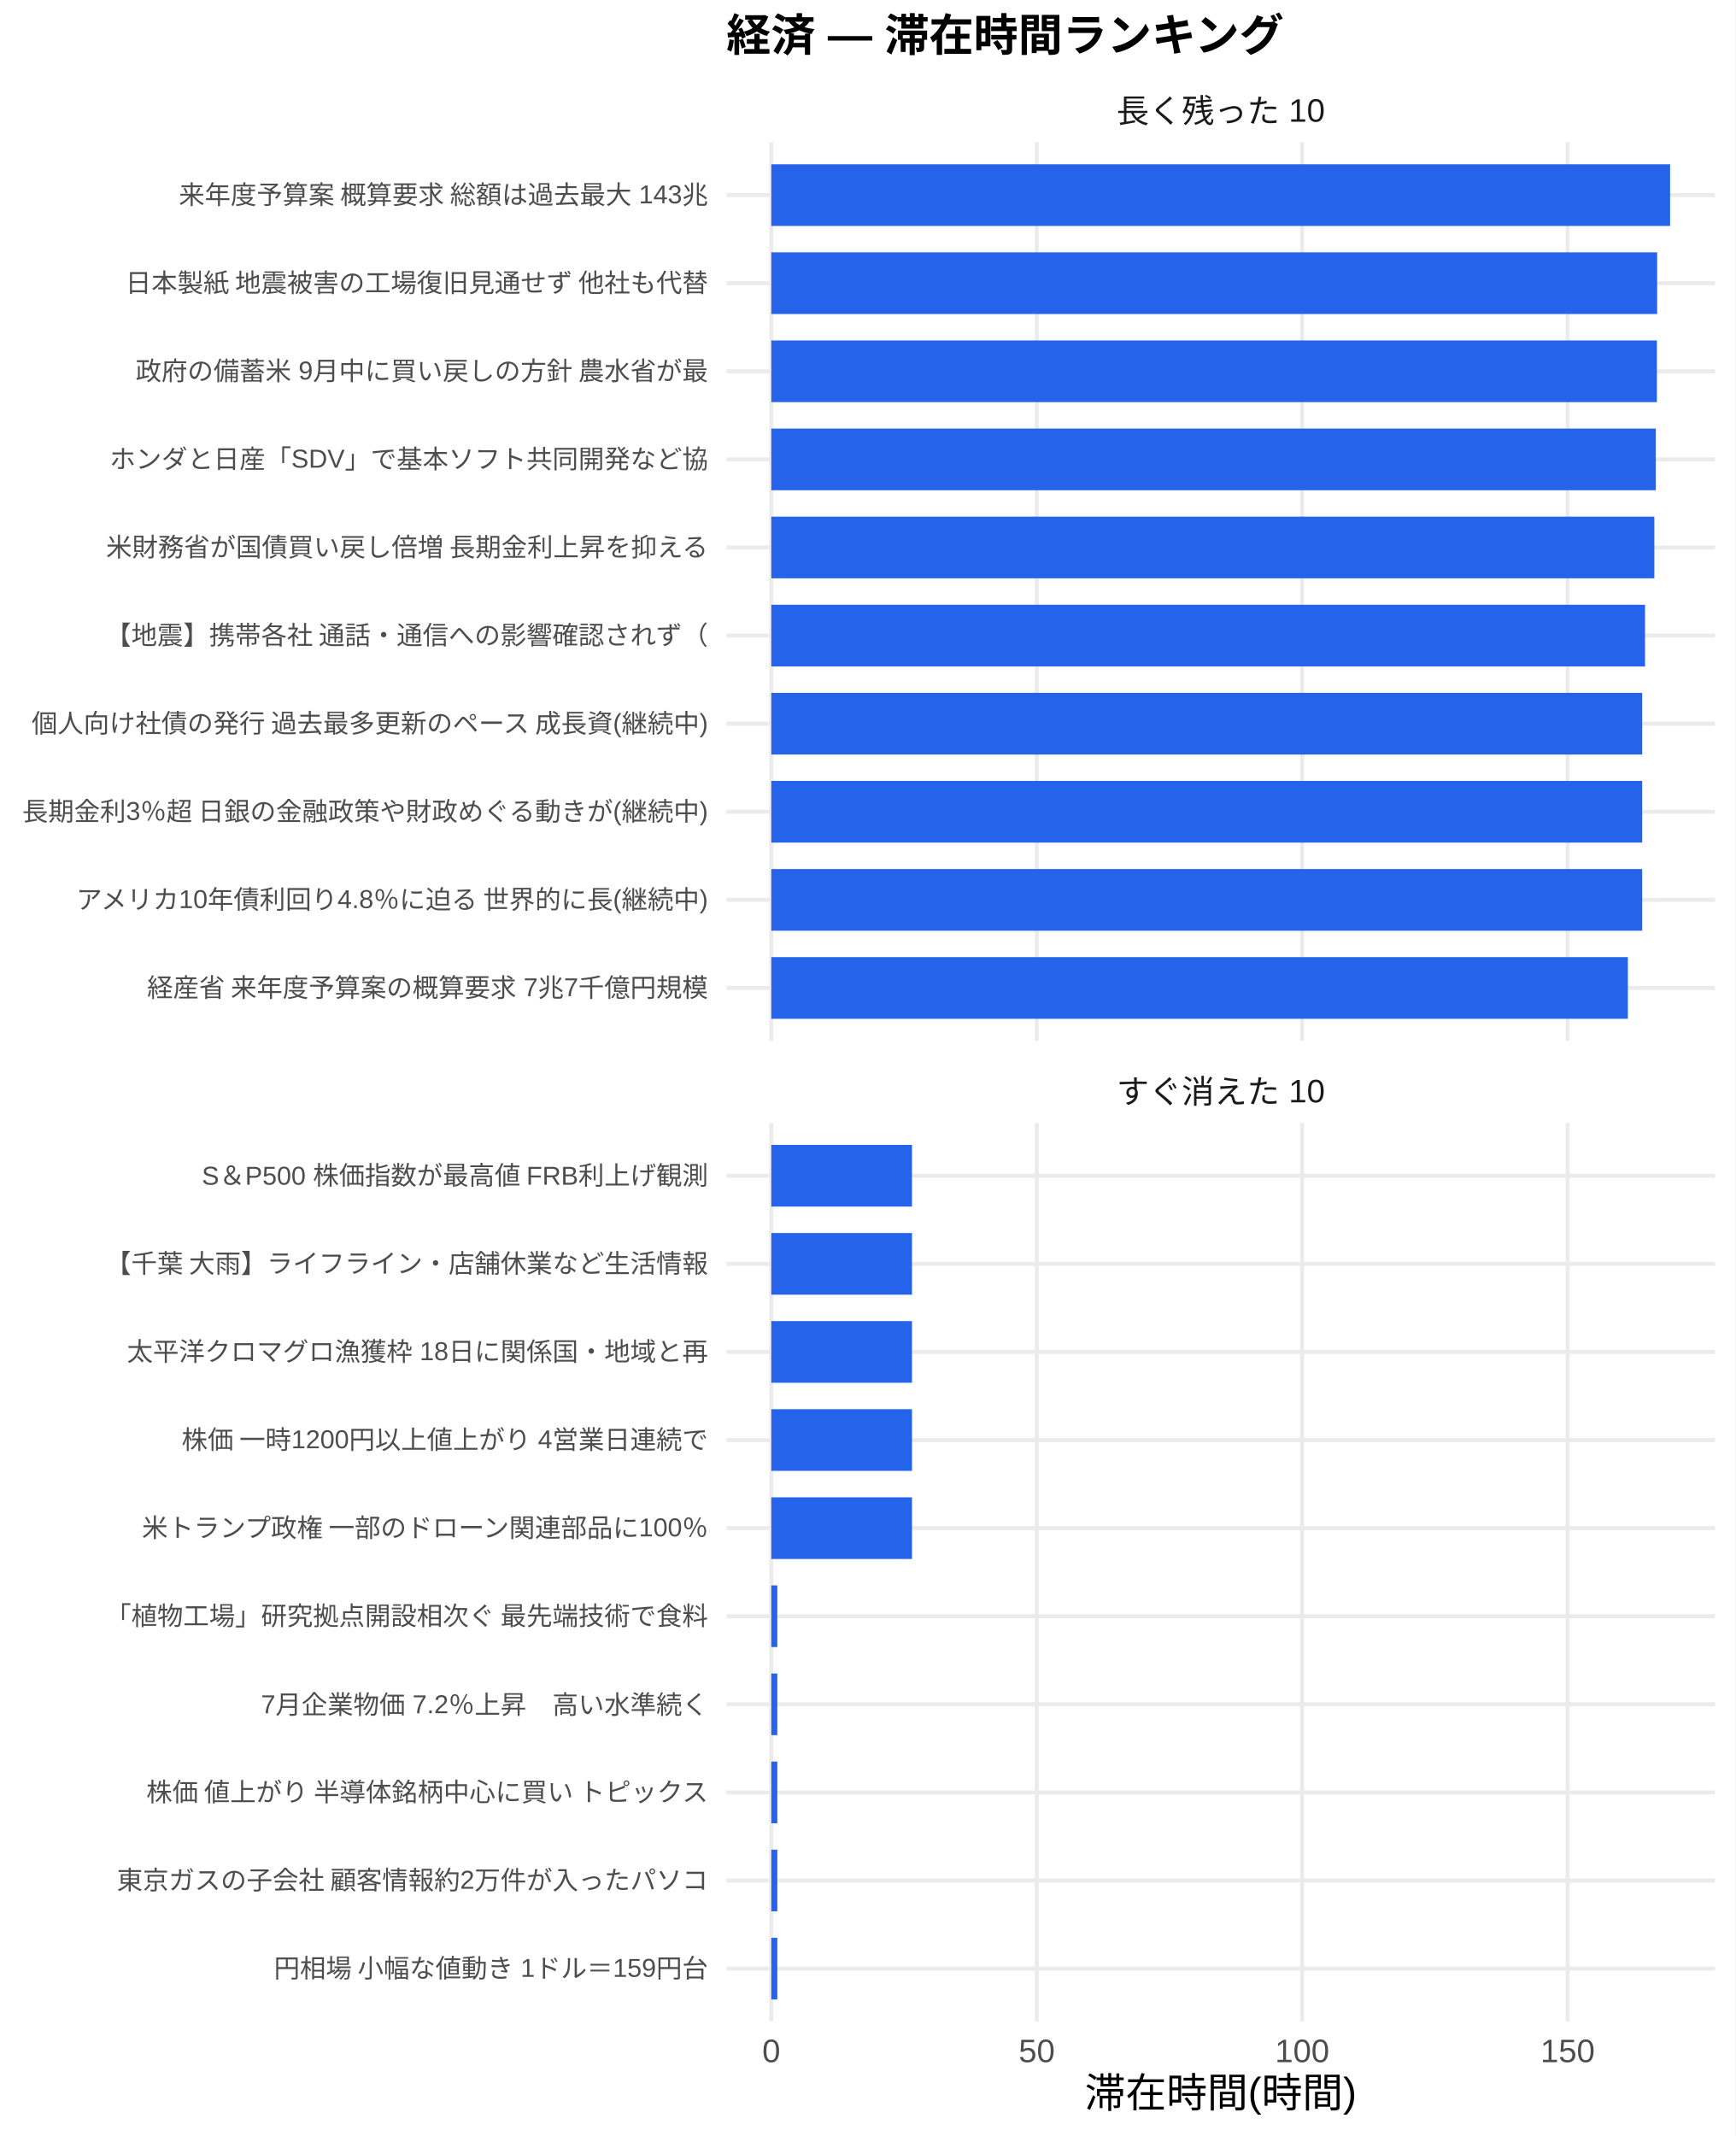
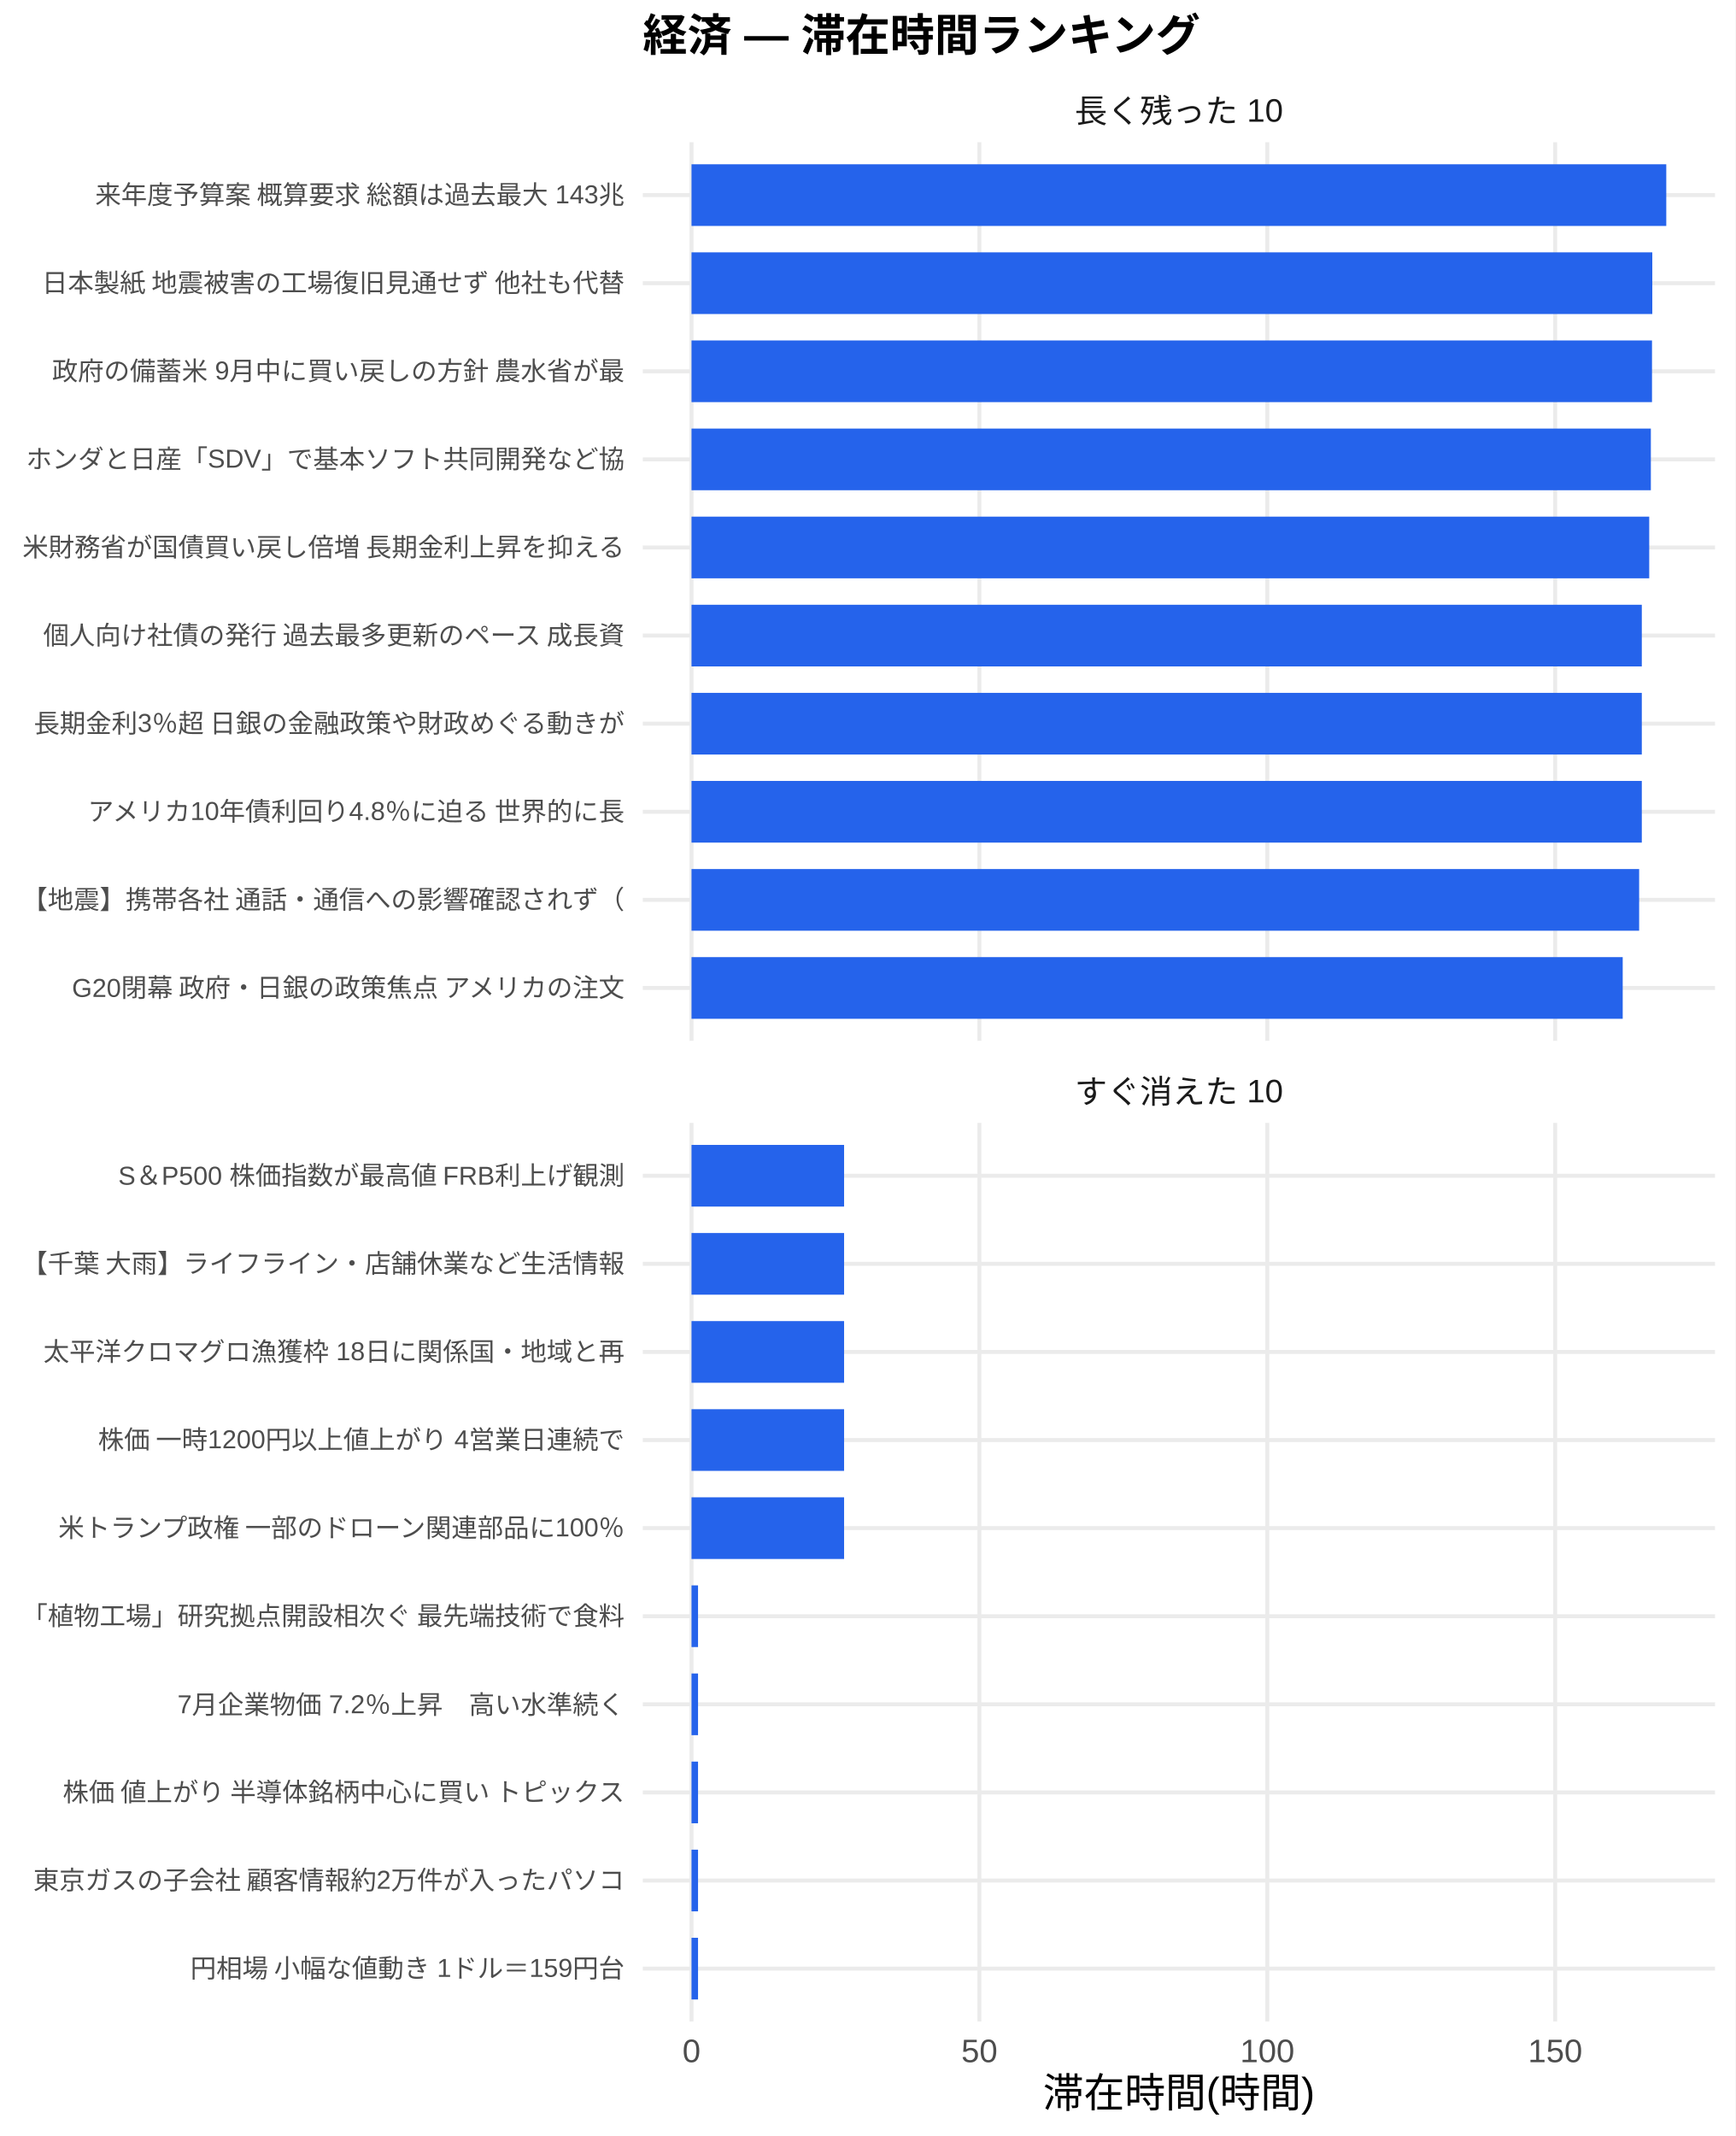
<svg xmlns="http://www.w3.org/2000/svg" width="468.00pt" height="576.00pt" viewBox="0 0 468.00 576.00">
  <g class="svglite">
    <defs>
      <style type="text/css">
    .svglite line, .svglite polyline, .svglite polygon, .svglite path, .svglite rect, .svglite circle {
      fill: none;
      stroke: #000000;
      stroke-linecap: round;
      stroke-linejoin: round;
      stroke-miterlimit: 10.00;
    }
    .svglite text {
      white-space: pre;
    }
    .svglite g.glyphgroup path {
      fill: inherit;
      stroke: none;
    }
  </style>
    </defs>
    <rect width="100%" height="100%" style="stroke: none; fill: #FFFFFF;" />
    <defs>
      <clipPath id="cpMC4wMHw0NjguMDB8MC4wMHw1NzYuMDA=">
        <rect x="0.00" y="0.00" width="468.00" height="576.00" />
      </clipPath>
    </defs>
    <g clip-path="url(#cpMC4wMHw0NjguMDB8MC4wMHw1NzYuMDA=)">
      <rect x="0.00" y="0.00" width="468.00" height="576.00" style="stroke-width: 1.07; stroke: none; fill: #FFFFFF;" />
    </g>
    <defs>
-       <clipPath id="cpMTk1LjkwfDQ2Mi41MnwzOC4zNnwyODAuNjc=">
-         <rect x="195.90" y="38.36" width="266.63" height="242.31" />
+       <clipPath id="cpMTczLjM1fDQ2Mi41MnwzOC4zNnwyODAuNjc=">
+         <rect x="173.35" y="38.36" width="289.17" height="242.31" />
      </clipPath>
    </defs>
-     <g clip-path="url(#cpMTk1LjkwfDQ2Mi41MnwzOC4zNnwyODAuNjc=)">
-       <polyline points="195.90,266.42 462.52,266.42 " style="stroke-width: 1.07; stroke: #EBEBEB; stroke-linecap: butt;" />
-       <polyline points="195.90,242.66 462.52,242.66 " style="stroke-width: 1.07; stroke: #EBEBEB; stroke-linecap: butt;" />
-       <polyline points="195.90,218.91 462.52,218.91 " style="stroke-width: 1.07; stroke: #EBEBEB; stroke-linecap: butt;" />
-       <polyline points="195.90,195.15 462.52,195.15 " style="stroke-width: 1.07; stroke: #EBEBEB; stroke-linecap: butt;" />
-       <polyline points="195.90,171.39 462.52,171.39 " style="stroke-width: 1.07; stroke: #EBEBEB; stroke-linecap: butt;" />
-       <polyline points="195.90,147.64 462.52,147.64 " style="stroke-width: 1.07; stroke: #EBEBEB; stroke-linecap: butt;" />
-       <polyline points="195.90,123.88 462.52,123.88 " style="stroke-width: 1.07; stroke: #EBEBEB; stroke-linecap: butt;" />
-       <polyline points="195.90,100.13 462.52,100.13 " style="stroke-width: 1.07; stroke: #EBEBEB; stroke-linecap: butt;" />
-       <polyline points="195.90,76.37 462.52,76.37 " style="stroke-width: 1.07; stroke: #EBEBEB; stroke-linecap: butt;" />
-       <polyline points="195.90,52.61 462.52,52.61 " style="stroke-width: 1.07; stroke: #EBEBEB; stroke-linecap: butt;" />
-       <polyline points="208.01,280.67 208.01,38.36 " style="stroke-width: 1.07; stroke: #EBEBEB; stroke-linecap: butt;" />
-       <polyline points="279.60,280.67 279.60,38.36 " style="stroke-width: 1.07; stroke: #EBEBEB; stroke-linecap: butt;" />
-       <polyline points="351.18,280.67 351.18,38.36 " style="stroke-width: 1.07; stroke: #EBEBEB; stroke-linecap: butt;" />
-       <polyline points="422.77,280.67 422.77,38.36 " style="stroke-width: 1.07; stroke: #EBEBEB; stroke-linecap: butt;" />
-       <rect x="208.01" y="44.30" width="242.39" height="16.63" style="stroke-width: 1.07; stroke: none; stroke-linecap: butt; stroke-linejoin: miter; fill: #2563EB;" />
-       <rect x="208.01" y="68.05" width="238.90" height="16.63" style="stroke-width: 1.07; stroke: none; stroke-linecap: butt; stroke-linejoin: miter; fill: #2563EB;" />
-       <rect x="208.01" y="91.81" width="238.83" height="16.63" style="stroke-width: 1.07; stroke: none; stroke-linecap: butt; stroke-linejoin: miter; fill: #2563EB;" />
-       <rect x="208.01" y="115.57" width="238.54" height="16.63" style="stroke-width: 1.07; stroke: none; stroke-linecap: butt; stroke-linejoin: miter; fill: #2563EB;" />
-       <rect x="208.01" y="139.32" width="238.14" height="16.63" style="stroke-width: 1.07; stroke: none; stroke-linecap: butt; stroke-linejoin: miter; fill: #2563EB;" />
-       <rect x="208.01" y="163.08" width="235.63" height="16.63" style="stroke-width: 1.07; stroke: none; stroke-linecap: butt; stroke-linejoin: miter; fill: #2563EB;" />
-       <rect x="208.01" y="186.84" width="234.87" height="16.63" style="stroke-width: 1.07; stroke: none; stroke-linecap: butt; stroke-linejoin: miter; fill: #2563EB;" />
-       <rect x="208.01" y="210.59" width="234.87" height="16.63" style="stroke-width: 1.07; stroke: none; stroke-linecap: butt; stroke-linejoin: miter; fill: #2563EB;" />
-       <rect x="208.01" y="234.35" width="234.87" height="16.63" style="stroke-width: 1.07; stroke: none; stroke-linecap: butt; stroke-linejoin: miter; fill: #2563EB;" />
-       <rect x="208.01" y="258.10" width="231.00" height="16.63" style="stroke-width: 1.07; stroke: none; stroke-linecap: butt; stroke-linejoin: miter; fill: #2563EB;" />
+     <g clip-path="url(#cpMTczLjM1fDQ2Mi41MnwzOC4zNnwyODAuNjc=)">
+       <polyline points="173.35,266.42 462.52,266.42 " style="stroke-width: 1.07; stroke: #EBEBEB; stroke-linecap: butt;" />
+       <polyline points="173.35,242.66 462.52,242.66 " style="stroke-width: 1.07; stroke: #EBEBEB; stroke-linecap: butt;" />
+       <polyline points="173.35,218.91 462.52,218.91 " style="stroke-width: 1.07; stroke: #EBEBEB; stroke-linecap: butt;" />
+       <polyline points="173.35,195.15 462.52,195.15 " style="stroke-width: 1.07; stroke: #EBEBEB; stroke-linecap: butt;" />
+       <polyline points="173.35,171.39 462.52,171.39 " style="stroke-width: 1.07; stroke: #EBEBEB; stroke-linecap: butt;" />
+       <polyline points="173.35,147.64 462.52,147.64 " style="stroke-width: 1.07; stroke: #EBEBEB; stroke-linecap: butt;" />
+       <polyline points="173.35,123.88 462.52,123.88 " style="stroke-width: 1.07; stroke: #EBEBEB; stroke-linecap: butt;" />
+       <polyline points="173.35,100.13 462.52,100.13 " style="stroke-width: 1.07; stroke: #EBEBEB; stroke-linecap: butt;" />
+       <polyline points="173.35,76.37 462.52,76.37 " style="stroke-width: 1.07; stroke: #EBEBEB; stroke-linecap: butt;" />
+       <polyline points="173.35,52.61 462.52,52.61 " style="stroke-width: 1.07; stroke: #EBEBEB; stroke-linecap: butt;" />
+       <polyline points="186.49,280.67 186.49,38.36 " style="stroke-width: 1.07; stroke: #EBEBEB; stroke-linecap: butt;" />
+       <polyline points="264.13,280.67 264.13,38.36 " style="stroke-width: 1.07; stroke: #EBEBEB; stroke-linecap: butt;" />
+       <polyline points="341.77,280.67 341.77,38.36 " style="stroke-width: 1.07; stroke: #EBEBEB; stroke-linecap: butt;" />
+       <polyline points="419.41,280.67 419.41,38.36 " style="stroke-width: 1.07; stroke: #EBEBEB; stroke-linecap: butt;" />
+       <rect x="186.49" y="44.30" width="262.88" height="16.63" style="stroke-width: 1.07; stroke: none; stroke-linecap: butt; stroke-linejoin: miter; fill: #2563EB;" />
+       <rect x="186.49" y="68.05" width="259.11" height="16.63" style="stroke-width: 1.07; stroke: none; stroke-linecap: butt; stroke-linejoin: miter; fill: #2563EB;" />
+       <rect x="186.49" y="91.81" width="259.03" height="16.63" style="stroke-width: 1.07; stroke: none; stroke-linecap: butt; stroke-linejoin: miter; fill: #2563EB;" />
+       <rect x="186.49" y="115.57" width="258.72" height="16.63" style="stroke-width: 1.07; stroke: none; stroke-linecap: butt; stroke-linejoin: miter; fill: #2563EB;" />
+       <rect x="186.49" y="139.32" width="258.28" height="16.63" style="stroke-width: 1.07; stroke: none; stroke-linecap: butt; stroke-linejoin: miter; fill: #2563EB;" />
+       <rect x="186.49" y="163.08" width="256.28" height="16.63" style="stroke-width: 1.07; stroke: none; stroke-linecap: butt; stroke-linejoin: miter; fill: #2563EB;" />
+       <rect x="186.49" y="186.84" width="256.28" height="16.63" style="stroke-width: 1.07; stroke: none; stroke-linecap: butt; stroke-linejoin: miter; fill: #2563EB;" />
+       <rect x="186.49" y="210.59" width="256.28" height="16.63" style="stroke-width: 1.07; stroke: none; stroke-linecap: butt; stroke-linejoin: miter; fill: #2563EB;" />
+       <rect x="186.49" y="234.35" width="255.56" height="16.63" style="stroke-width: 1.07; stroke: none; stroke-linecap: butt; stroke-linejoin: miter; fill: #2563EB;" />
+       <rect x="186.49" y="258.10" width="251.13" height="16.63" style="stroke-width: 1.07; stroke: none; stroke-linecap: butt; stroke-linejoin: miter; fill: #2563EB;" />
    </g>
    <g clip-path="url(#cpMC4wMHw0NjguMDB8MC4wMHw1NzYuMDA=)">
</g>
    <defs>
-       <clipPath id="cpMTk1LjkwfDQ2Mi41MnwzMDIuODB8NTQ1LjEy">
-         <rect x="195.90" y="302.80" width="266.63" height="242.31" />
+       <clipPath id="cpMTczLjM1fDQ2Mi41MnwzMDIuODB8NTQ1LjEy">
+         <rect x="173.35" y="302.80" width="289.17" height="242.31" />
      </clipPath>
    </defs>
-     <g clip-path="url(#cpMTk1LjkwfDQ2Mi41MnwzMDIuODB8NTQ1LjEy)">
-       <polyline points="195.90,530.86 462.52,530.86 " style="stroke-width: 1.07; stroke: #EBEBEB; stroke-linecap: butt;" />
-       <polyline points="195.90,507.11 462.52,507.11 " style="stroke-width: 1.07; stroke: #EBEBEB; stroke-linecap: butt;" />
-       <polyline points="195.90,483.35 462.52,483.35 " style="stroke-width: 1.07; stroke: #EBEBEB; stroke-linecap: butt;" />
-       <polyline points="195.90,459.59 462.52,459.59 " style="stroke-width: 1.07; stroke: #EBEBEB; stroke-linecap: butt;" />
-       <polyline points="195.90,435.84 462.52,435.84 " style="stroke-width: 1.07; stroke: #EBEBEB; stroke-linecap: butt;" />
-       <polyline points="195.90,412.08 462.52,412.08 " style="stroke-width: 1.07; stroke: #EBEBEB; stroke-linecap: butt;" />
-       <polyline points="195.90,388.33 462.52,388.33 " style="stroke-width: 1.07; stroke: #EBEBEB; stroke-linecap: butt;" />
-       <polyline points="195.90,364.57 462.52,364.57 " style="stroke-width: 1.07; stroke: #EBEBEB; stroke-linecap: butt;" />
-       <polyline points="195.90,340.81 462.52,340.81 " style="stroke-width: 1.07; stroke: #EBEBEB; stroke-linecap: butt;" />
-       <polyline points="195.90,317.06 462.52,317.06 " style="stroke-width: 1.07; stroke: #EBEBEB; stroke-linecap: butt;" />
-       <polyline points="208.01,545.12 208.01,302.80 " style="stroke-width: 1.07; stroke: #EBEBEB; stroke-linecap: butt;" />
-       <polyline points="279.60,545.12 279.60,302.80 " style="stroke-width: 1.07; stroke: #EBEBEB; stroke-linecap: butt;" />
-       <polyline points="351.18,545.12 351.18,302.80 " style="stroke-width: 1.07; stroke: #EBEBEB; stroke-linecap: butt;" />
-       <polyline points="422.77,545.12 422.77,302.80 " style="stroke-width: 1.07; stroke: #EBEBEB; stroke-linecap: butt;" />
-       <rect x="208.01" y="308.74" width="37.94" height="16.63" style="stroke-width: 1.07; stroke: none; stroke-linecap: butt; stroke-linejoin: miter; fill: #2563EB;" />
-       <rect x="208.01" y="332.50" width="37.94" height="16.63" style="stroke-width: 1.07; stroke: none; stroke-linecap: butt; stroke-linejoin: miter; fill: #2563EB;" />
-       <rect x="208.01" y="356.25" width="37.94" height="16.63" style="stroke-width: 1.07; stroke: none; stroke-linecap: butt; stroke-linejoin: miter; fill: #2563EB;" />
-       <rect x="208.01" y="380.01" width="37.94" height="16.63" style="stroke-width: 1.07; stroke: none; stroke-linecap: butt; stroke-linejoin: miter; fill: #2563EB;" />
-       <rect x="208.01" y="403.77" width="37.94" height="16.63" style="stroke-width: 1.07; stroke: none; stroke-linecap: butt; stroke-linejoin: miter; fill: #2563EB;" />
-       <rect x="208.01" y="427.52" width="1.62" height="16.63" style="stroke-width: 1.07; stroke: none; stroke-linecap: butt; stroke-linejoin: miter; fill: #2563EB;" />
-       <rect x="208.01" y="451.28" width="1.62" height="16.63" style="stroke-width: 1.07; stroke: none; stroke-linecap: butt; stroke-linejoin: miter; fill: #2563EB;" />
-       <rect x="208.01" y="475.04" width="1.62" height="16.63" style="stroke-width: 1.07; stroke: none; stroke-linecap: butt; stroke-linejoin: miter; fill: #2563EB;" />
-       <rect x="208.01" y="498.79" width="1.62" height="16.63" style="stroke-width: 1.07; stroke: none; stroke-linecap: butt; stroke-linejoin: miter; fill: #2563EB;" />
-       <rect x="208.01" y="522.55" width="1.62" height="16.63" style="stroke-width: 1.07; stroke: none; stroke-linecap: butt; stroke-linejoin: miter; fill: #2563EB;" />
+     <g clip-path="url(#cpMTczLjM1fDQ2Mi41MnwzMDIuODB8NTQ1LjEy)">
+       <polyline points="173.35,530.86 462.52,530.86 " style="stroke-width: 1.07; stroke: #EBEBEB; stroke-linecap: butt;" />
+       <polyline points="173.35,507.11 462.52,507.11 " style="stroke-width: 1.07; stroke: #EBEBEB; stroke-linecap: butt;" />
+       <polyline points="173.35,483.35 462.52,483.35 " style="stroke-width: 1.07; stroke: #EBEBEB; stroke-linecap: butt;" />
+       <polyline points="173.35,459.59 462.52,459.59 " style="stroke-width: 1.07; stroke: #EBEBEB; stroke-linecap: butt;" />
+       <polyline points="173.35,435.84 462.52,435.84 " style="stroke-width: 1.07; stroke: #EBEBEB; stroke-linecap: butt;" />
+       <polyline points="173.35,412.08 462.52,412.08 " style="stroke-width: 1.07; stroke: #EBEBEB; stroke-linecap: butt;" />
+       <polyline points="173.35,388.33 462.52,388.33 " style="stroke-width: 1.07; stroke: #EBEBEB; stroke-linecap: butt;" />
+       <polyline points="173.35,364.57 462.52,364.57 " style="stroke-width: 1.07; stroke: #EBEBEB; stroke-linecap: butt;" />
+       <polyline points="173.35,340.81 462.52,340.81 " style="stroke-width: 1.07; stroke: #EBEBEB; stroke-linecap: butt;" />
+       <polyline points="173.35,317.06 462.52,317.06 " style="stroke-width: 1.07; stroke: #EBEBEB; stroke-linecap: butt;" />
+       <polyline points="186.49,545.12 186.49,302.80 " style="stroke-width: 1.07; stroke: #EBEBEB; stroke-linecap: butt;" />
+       <polyline points="264.13,545.12 264.13,302.80 " style="stroke-width: 1.07; stroke: #EBEBEB; stroke-linecap: butt;" />
+       <polyline points="341.77,545.12 341.77,302.80 " style="stroke-width: 1.07; stroke: #EBEBEB; stroke-linecap: butt;" />
+       <polyline points="419.41,545.12 419.41,302.80 " style="stroke-width: 1.07; stroke: #EBEBEB; stroke-linecap: butt;" />
+       <rect x="186.49" y="308.74" width="41.15" height="16.63" style="stroke-width: 1.07; stroke: none; stroke-linecap: butt; stroke-linejoin: miter; fill: #2563EB;" />
+       <rect x="186.49" y="332.50" width="41.15" height="16.63" style="stroke-width: 1.07; stroke: none; stroke-linecap: butt; stroke-linejoin: miter; fill: #2563EB;" />
+       <rect x="186.49" y="356.25" width="41.15" height="16.63" style="stroke-width: 1.07; stroke: none; stroke-linecap: butt; stroke-linejoin: miter; fill: #2563EB;" />
+       <rect x="186.49" y="380.01" width="41.15" height="16.63" style="stroke-width: 1.07; stroke: none; stroke-linecap: butt; stroke-linejoin: miter; fill: #2563EB;" />
+       <rect x="186.49" y="403.77" width="41.15" height="16.63" style="stroke-width: 1.07; stroke: none; stroke-linecap: butt; stroke-linejoin: miter; fill: #2563EB;" />
+       <rect x="186.49" y="427.52" width="1.76" height="16.63" style="stroke-width: 1.07; stroke: none; stroke-linecap: butt; stroke-linejoin: miter; fill: #2563EB;" />
+       <rect x="186.49" y="451.28" width="1.76" height="16.63" style="stroke-width: 1.07; stroke: none; stroke-linecap: butt; stroke-linejoin: miter; fill: #2563EB;" />
+       <rect x="186.49" y="475.04" width="1.76" height="16.63" style="stroke-width: 1.07; stroke: none; stroke-linecap: butt; stroke-linejoin: miter; fill: #2563EB;" />
+       <rect x="186.49" y="498.79" width="1.76" height="16.63" style="stroke-width: 1.07; stroke: none; stroke-linecap: butt; stroke-linejoin: miter; fill: #2563EB;" />
+       <rect x="186.49" y="522.55" width="1.76" height="16.63" style="stroke-width: 1.07; stroke: none; stroke-linecap: butt; stroke-linejoin: miter; fill: #2563EB;" />
    </g>
    <g clip-path="url(#cpMC4wMHw0NjguMDB8MC4wMHw1NzYuMDA=)">
</g>
    <defs>
-       <clipPath id="cpMTk1LjkwfDQ2Mi41MnwyODYuMTV8MzAyLjgw">
-         <rect x="195.90" y="286.15" width="266.63" height="16.65" />
+       <clipPath id="cpMTczLjM1fDQ2Mi41MnwyODYuMTV8MzAyLjgw">
+         <rect x="173.35" y="286.15" width="289.17" height="16.65" />
      </clipPath>
    </defs>
-     <g clip-path="url(#cpMTk1LjkwfDQ2Mi41MnwyODYuMTV8MzAyLjgw)">
-       <text x="329.21" y="297.50" text-anchor="middle" style="font-size: 8.80px;fill: #1A1A1A; font-family: &quot;Liberation Sans&quot;;" textLength="56.20px" lengthAdjust="spacingAndGlyphs">すぐ消えた 10</text>
+     <g clip-path="url(#cpMTczLjM1fDQ2Mi41MnwyODYuMTV8MzAyLjgw)">
+       <text x="317.93" y="297.50" text-anchor="middle" style="font-size: 8.80px;fill: #1A1A1A; font-family: &quot;Liberation Sans&quot;;" textLength="56.20px" lengthAdjust="spacingAndGlyphs">すぐ消えた 10</text>
    </g>
    <g clip-path="url(#cpMC4wMHw0NjguMDB8MC4wMHw1NzYuMDA=)">
</g>
    <defs>
-       <clipPath id="cpMTk1LjkwfDQ2Mi41MnwyMS43MXwzOC4zNg==">
-         <rect x="195.90" y="21.71" width="266.63" height="16.65" />
+       <clipPath id="cpMTczLjM1fDQ2Mi41MnwyMS43MXwzOC4zNg==">
+         <rect x="173.35" y="21.71" width="289.17" height="16.65" />
      </clipPath>
    </defs>
-     <g clip-path="url(#cpMTk1LjkwfDQ2Mi41MnwyMS43MXwzOC4zNg==)">
-       <text x="329.21" y="33.06" text-anchor="middle" style="font-size: 8.80px;fill: #1A1A1A; font-family: &quot;Liberation Sans&quot;;" textLength="56.20px" lengthAdjust="spacingAndGlyphs">長く残った 10</text>
+     <g clip-path="url(#cpMTczLjM1fDQ2Mi41MnwyMS43MXwzOC4zNg==)">
+       <text x="317.93" y="33.06" text-anchor="middle" style="font-size: 8.80px;fill: #1A1A1A; font-family: &quot;Liberation Sans&quot;;" textLength="56.20px" lengthAdjust="spacingAndGlyphs">長く残った 10</text>
    </g>
    <g clip-path="url(#cpMC4wMHw0NjguMDB8MC4wMHw1NzYuMDA=)">
-       <text x="208.01" y="556.10" text-anchor="middle" style="font-size: 8.80px;fill: #4D4D4D; font-family: &quot;Liberation Sans&quot;;" textLength="4.89px" lengthAdjust="spacingAndGlyphs">0</text>
-       <text x="279.60" y="556.10" text-anchor="middle" style="font-size: 8.80px;fill: #4D4D4D; font-family: &quot;Liberation Sans&quot;;" textLength="9.78px" lengthAdjust="spacingAndGlyphs">50</text>
-       <text x="351.18" y="556.10" text-anchor="middle" style="font-size: 8.80px;fill: #4D4D4D; font-family: &quot;Liberation Sans&quot;;" textLength="14.67px" lengthAdjust="spacingAndGlyphs">100</text>
-       <text x="422.77" y="556.10" text-anchor="middle" style="font-size: 8.80px;fill: #4D4D4D; font-family: &quot;Liberation Sans&quot;;" textLength="14.67px" lengthAdjust="spacingAndGlyphs">150</text>
-       <text x="190.96" y="268.83" text-anchor="end" style="font-size: 7.00px;fill: #4D4D4D; font-family: &quot;Liberation Sans&quot;;" textLength="151.66px" lengthAdjust="spacingAndGlyphs">経産省 来年度予算案の概算要求 7兆7千億円規模</text>
-       <text x="190.96" y="245.07" text-anchor="end" style="font-size: 7.00px;fill: #4D4D4D; font-family: &quot;Liberation Sans&quot;;" textLength="171.09px" lengthAdjust="spacingAndGlyphs">アメリカ10年債利回り4.8％に迫る 世界的に長(継続中)</text>
-       <text x="190.96" y="221.31" text-anchor="end" style="font-size: 7.00px;fill: #4D4D4D; font-family: &quot;Liberation Sans&quot;;" textLength="185.48px" lengthAdjust="spacingAndGlyphs">長期金利3％超 日銀の金融政策や財政めぐる動きが(継続中)</text>
-       <text x="190.96" y="197.56" text-anchor="end" style="font-size: 7.00px;fill: #4D4D4D; font-family: &quot;Liberation Sans&quot;;" textLength="183.53px" lengthAdjust="spacingAndGlyphs">個人向け社債の発行 過去最多更新のペース 成長資(継続中)</text>
-       <text x="190.96" y="173.80" text-anchor="end" style="font-size: 7.00px;fill: #4D4D4D; font-family: &quot;Liberation Sans&quot;;" textLength="162.94px" lengthAdjust="spacingAndGlyphs">【地震】携帯各社 通話・通信への影響確認されず（</text>
-       <text x="190.96" y="150.05" text-anchor="end" style="font-size: 7.00px;fill: #4D4D4D; font-family: &quot;Liberation Sans&quot;;" textLength="162.94px" lengthAdjust="spacingAndGlyphs">米財務省が国債買い戻し倍増 長期金利上昇を抑える</text>
-       <text x="190.96" y="126.29" text-anchor="end" style="font-size: 7.00px;fill: #4D4D4D; font-family: &quot;Liberation Sans&quot;;" textLength="161.41px" lengthAdjust="spacingAndGlyphs">ホンダと日産「SDV」で基本ソフト共同開発など協</text>
-       <text x="190.96" y="102.53" text-anchor="end" style="font-size: 7.00px;fill: #4D4D4D; font-family: &quot;Liberation Sans&quot;;" textLength="154.77px" lengthAdjust="spacingAndGlyphs">政府の備蓄米 9月中に買い戻しの方針 農水省が最</text>
-       <text x="190.96" y="78.78" text-anchor="end" style="font-size: 7.00px;fill: #4D4D4D; font-family: &quot;Liberation Sans&quot;;" textLength="157.88px" lengthAdjust="spacingAndGlyphs">日本製紙 地震被害の工場復旧見通せず 他社も代替</text>
-       <text x="190.96" y="55.02" text-anchor="end" style="font-size: 7.00px;fill: #4D4D4D; font-family: &quot;Liberation Sans&quot;;" textLength="143.48px" lengthAdjust="spacingAndGlyphs">来年度予算案 概算要求 総額は過去最大 143兆</text>
-       <text x="190.96" y="533.27" text-anchor="end" style="font-size: 7.00px;fill: #4D4D4D; font-family: &quot;Liberation Sans&quot;;" textLength="117.44px" lengthAdjust="spacingAndGlyphs">円相場 小幅な値動き 1ドル＝159円台</text>
-       <text x="190.96" y="509.51" text-anchor="end" style="font-size: 7.00px;fill: #4D4D4D; font-family: &quot;Liberation Sans&quot;;" textLength="159.83px" lengthAdjust="spacingAndGlyphs">東京ガスの子会社 顧客情報約2万件が入ったパソコ</text>
-       <text x="190.96" y="485.76" text-anchor="end" style="font-size: 7.00px;fill: #4D4D4D; font-family: &quot;Liberation Sans&quot;;" textLength="152.81px" lengthAdjust="spacingAndGlyphs">株価 値上がり 半導体銘柄中心に買い トピックス</text>
-       <text x="190.96" y="462.00" text-anchor="end" style="font-size: 7.00px;fill: #4D4D4D; font-family: &quot;Liberation Sans&quot;;" textLength="120.55px" lengthAdjust="spacingAndGlyphs">7月企業物価 7.2％上昇　高い水準続く</text>
-       <text x="190.96" y="438.25" text-anchor="end" style="font-size: 7.00px;fill: #4D4D4D; font-family: &quot;Liberation Sans&quot;;" textLength="162.94px" lengthAdjust="spacingAndGlyphs">「植物工場」研究拠点開設相次ぐ 最先端技術で食料</text>
-       <text x="190.96" y="414.49" text-anchor="end" style="font-size: 7.00px;fill: #4D4D4D; font-family: &quot;Liberation Sans&quot;;" textLength="153.61px" lengthAdjust="spacingAndGlyphs">米トランプ政権 一部のドローン関連部品に100％</text>
-       <text x="190.96" y="390.73" text-anchor="end" style="font-size: 7.00px;fill: #4D4D4D; font-family: &quot;Liberation Sans&quot;;" textLength="142.33px" lengthAdjust="spacingAndGlyphs">株価 一時1200円以上値上がり 4営業日連続で</text>
-       <text x="190.96" y="366.98" text-anchor="end" style="font-size: 7.00px;fill: #4D4D4D; font-family: &quot;Liberation Sans&quot;;" textLength="156.72px" lengthAdjust="spacingAndGlyphs">太平洋クロマグロ漁獲枠 18日に関係国・地域と再</text>
-       <text x="190.96" y="343.22" text-anchor="end" style="font-size: 7.00px;fill: #4D4D4D; font-family: &quot;Liberation Sans&quot;;" textLength="162.94px" lengthAdjust="spacingAndGlyphs">【千葉 大雨】ライフライン・店舗休業など生活情報</text>
-       <text x="190.96" y="319.47" text-anchor="end" style="font-size: 7.00px;fill: #4D4D4D; font-family: &quot;Liberation Sans&quot;;" textLength="136.91px" lengthAdjust="spacingAndGlyphs">S＆P500 株価指数が最高値 FRB利上げ観測</text>
-       <text x="329.21" y="568.24" text-anchor="middle" style="font-size: 11.00px; font-family: &quot;Liberation Sans&quot;;" textLength="73.31px" lengthAdjust="spacingAndGlyphs">滞在時間(時間)</text>
-       <text x="195.90" y="13.74" style="font-size: 12.00px; font-weight: bold; font-family: &quot;Liberation Sans&quot;;" textLength="150.66px" lengthAdjust="spacingAndGlyphs">経済 — 滞在時間ランキング</text>
+       <text x="186.49" y="556.10" text-anchor="middle" style="font-size: 8.80px;fill: #4D4D4D; font-family: &quot;Liberation Sans&quot;;" textLength="4.89px" lengthAdjust="spacingAndGlyphs">0</text>
+       <text x="264.13" y="556.10" text-anchor="middle" style="font-size: 8.80px;fill: #4D4D4D; font-family: &quot;Liberation Sans&quot;;" textLength="9.78px" lengthAdjust="spacingAndGlyphs">50</text>
+       <text x="341.77" y="556.10" text-anchor="middle" style="font-size: 8.80px;fill: #4D4D4D; font-family: &quot;Liberation Sans&quot;;" textLength="14.67px" lengthAdjust="spacingAndGlyphs">100</text>
+       <text x="419.41" y="556.10" text-anchor="middle" style="font-size: 8.80px;fill: #4D4D4D; font-family: &quot;Liberation Sans&quot;;" textLength="14.67px" lengthAdjust="spacingAndGlyphs">150</text>
+       <text x="168.42" y="268.83" text-anchor="end" style="font-size: 7.00px;fill: #4D4D4D; font-family: &quot;Liberation Sans&quot;;" textLength="150.09px" lengthAdjust="spacingAndGlyphs">G20閉幕 政府・日銀の政策焦点 アメリカの注文</text>
+       <text x="168.42" y="245.07" text-anchor="end" style="font-size: 7.00px;fill: #4D4D4D; font-family: &quot;Liberation Sans&quot;;" textLength="162.94px" lengthAdjust="spacingAndGlyphs">【地震】携帯各社 通話・通信への影響確認されず（</text>
+       <text x="168.42" y="221.31" text-anchor="end" style="font-size: 7.00px;fill: #4D4D4D; font-family: &quot;Liberation Sans&quot;;" textLength="145.44px" lengthAdjust="spacingAndGlyphs">アメリカ10年債利回り4.8％に迫る 世界的に長</text>
+       <text x="168.42" y="197.56" text-anchor="end" style="font-size: 7.00px;fill: #4D4D4D; font-family: &quot;Liberation Sans&quot;;" textLength="159.83px" lengthAdjust="spacingAndGlyphs">長期金利3％超 日銀の金融政策や財政めぐる動きが</text>
+       <text x="168.42" y="173.80" text-anchor="end" style="font-size: 7.00px;fill: #4D4D4D; font-family: &quot;Liberation Sans&quot;;" textLength="157.88px" lengthAdjust="spacingAndGlyphs">個人向け社債の発行 過去最多更新のペース 成長資</text>
+       <text x="168.42" y="150.05" text-anchor="end" style="font-size: 7.00px;fill: #4D4D4D; font-family: &quot;Liberation Sans&quot;;" textLength="162.94px" lengthAdjust="spacingAndGlyphs">米財務省が国債買い戻し倍増 長期金利上昇を抑える</text>
+       <text x="168.42" y="126.29" text-anchor="end" style="font-size: 7.00px;fill: #4D4D4D; font-family: &quot;Liberation Sans&quot;;" textLength="161.41px" lengthAdjust="spacingAndGlyphs">ホンダと日産「SDV」で基本ソフト共同開発など協</text>
+       <text x="168.42" y="102.53" text-anchor="end" style="font-size: 7.00px;fill: #4D4D4D; font-family: &quot;Liberation Sans&quot;;" textLength="154.77px" lengthAdjust="spacingAndGlyphs">政府の備蓄米 9月中に買い戻しの方針 農水省が最</text>
+       <text x="168.42" y="78.78" text-anchor="end" style="font-size: 7.00px;fill: #4D4D4D; font-family: &quot;Liberation Sans&quot;;" textLength="157.88px" lengthAdjust="spacingAndGlyphs">日本製紙 地震被害の工場復旧見通せず 他社も代替</text>
+       <text x="168.42" y="55.02" text-anchor="end" style="font-size: 7.00px;fill: #4D4D4D; font-family: &quot;Liberation Sans&quot;;" textLength="143.48px" lengthAdjust="spacingAndGlyphs">来年度予算案 概算要求 総額は過去最大 143兆</text>
+       <text x="168.42" y="533.27" text-anchor="end" style="font-size: 7.00px;fill: #4D4D4D; font-family: &quot;Liberation Sans&quot;;" textLength="117.44px" lengthAdjust="spacingAndGlyphs">円相場 小幅な値動き 1ドル＝159円台</text>
+       <text x="168.42" y="509.51" text-anchor="end" style="font-size: 7.00px;fill: #4D4D4D; font-family: &quot;Liberation Sans&quot;;" textLength="159.83px" lengthAdjust="spacingAndGlyphs">東京ガスの子会社 顧客情報約2万件が入ったパソコ</text>
+       <text x="168.42" y="485.76" text-anchor="end" style="font-size: 7.00px;fill: #4D4D4D; font-family: &quot;Liberation Sans&quot;;" textLength="152.81px" lengthAdjust="spacingAndGlyphs">株価 値上がり 半導体銘柄中心に買い トピックス</text>
+       <text x="168.42" y="462.00" text-anchor="end" style="font-size: 7.00px;fill: #4D4D4D; font-family: &quot;Liberation Sans&quot;;" textLength="120.55px" lengthAdjust="spacingAndGlyphs">7月企業物価 7.2％上昇　高い水準続く</text>
+       <text x="168.42" y="438.25" text-anchor="end" style="font-size: 7.00px;fill: #4D4D4D; font-family: &quot;Liberation Sans&quot;;" textLength="162.94px" lengthAdjust="spacingAndGlyphs">「植物工場」研究拠点開設相次ぐ 最先端技術で食料</text>
+       <text x="168.42" y="414.49" text-anchor="end" style="font-size: 7.00px;fill: #4D4D4D; font-family: &quot;Liberation Sans&quot;;" textLength="153.61px" lengthAdjust="spacingAndGlyphs">米トランプ政権 一部のドローン関連部品に100％</text>
+       <text x="168.42" y="390.73" text-anchor="end" style="font-size: 7.00px;fill: #4D4D4D; font-family: &quot;Liberation Sans&quot;;" textLength="142.33px" lengthAdjust="spacingAndGlyphs">株価 一時1200円以上値上がり 4営業日連続で</text>
+       <text x="168.42" y="366.98" text-anchor="end" style="font-size: 7.00px;fill: #4D4D4D; font-family: &quot;Liberation Sans&quot;;" textLength="156.72px" lengthAdjust="spacingAndGlyphs">太平洋クロマグロ漁獲枠 18日に関係国・地域と再</text>
+       <text x="168.42" y="343.22" text-anchor="end" style="font-size: 7.00px;fill: #4D4D4D; font-family: &quot;Liberation Sans&quot;;" textLength="162.94px" lengthAdjust="spacingAndGlyphs">【千葉 大雨】ライフライン・店舗休業など生活情報</text>
+       <text x="168.42" y="319.47" text-anchor="end" style="font-size: 7.00px;fill: #4D4D4D; font-family: &quot;Liberation Sans&quot;;" textLength="136.91px" lengthAdjust="spacingAndGlyphs">S＆P500 株価指数が最高値 FRB利上げ観測</text>
+       <text x="317.93" y="568.24" text-anchor="middle" style="font-size: 11.00px; font-family: &quot;Liberation Sans&quot;;" textLength="73.31px" lengthAdjust="spacingAndGlyphs">滞在時間(時間)</text>
+       <text x="173.35" y="13.74" style="font-size: 12.00px; font-weight: bold; font-family: &quot;Liberation Sans&quot;;" textLength="150.66px" lengthAdjust="spacingAndGlyphs">経済 — 滞在時間ランキング</text>
    </g>
  </g>
</svg>
